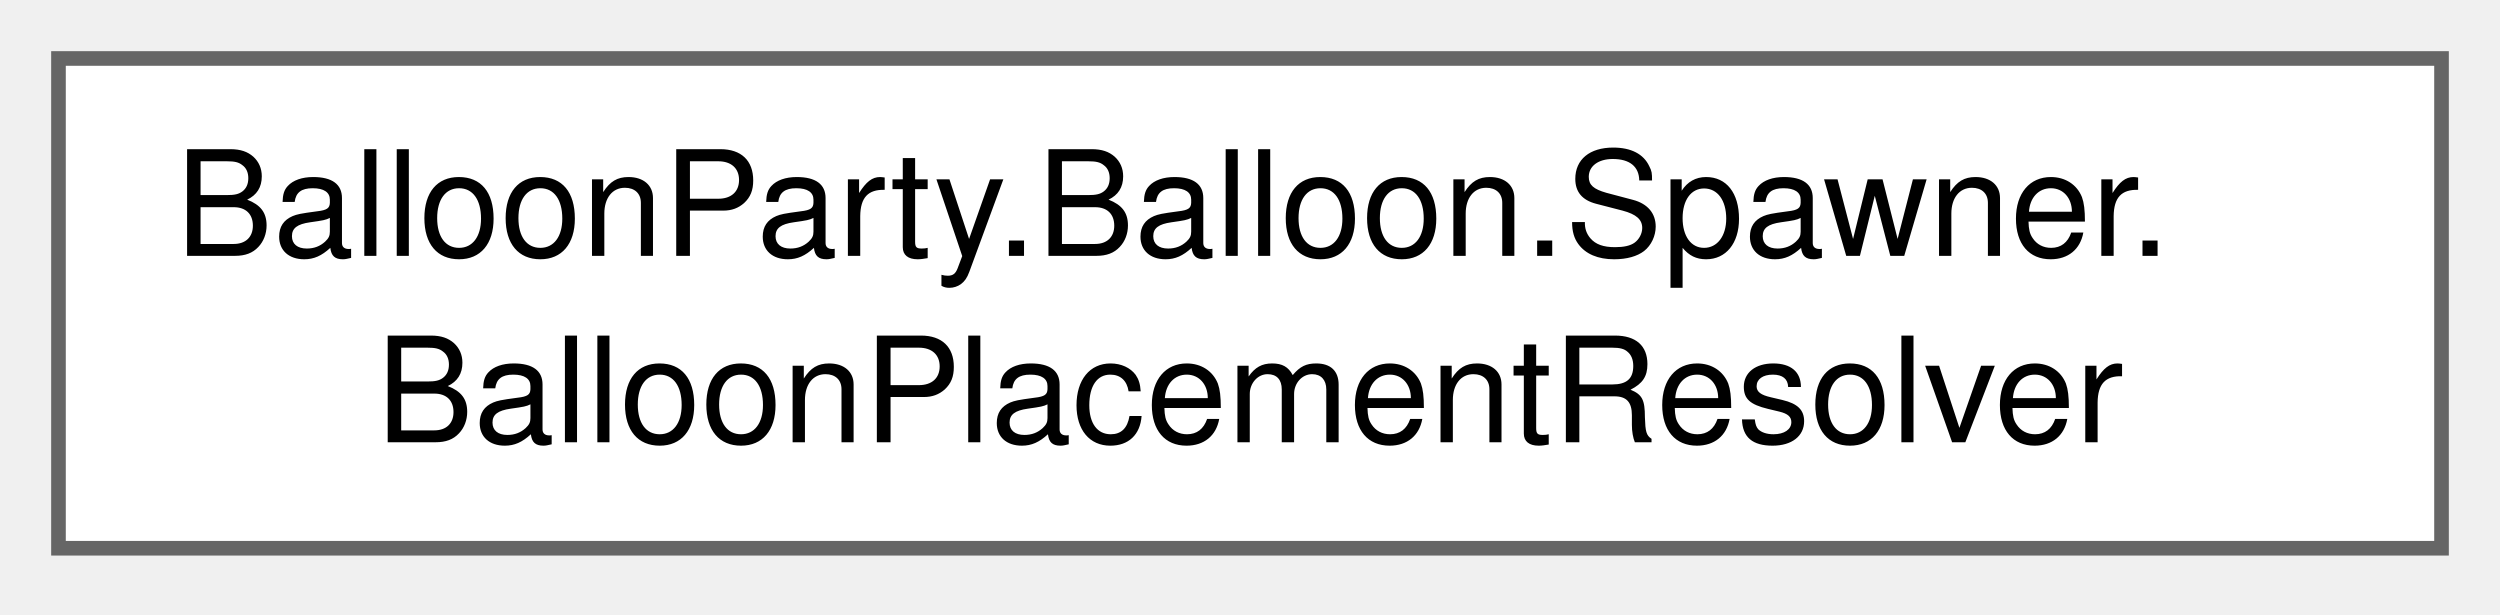
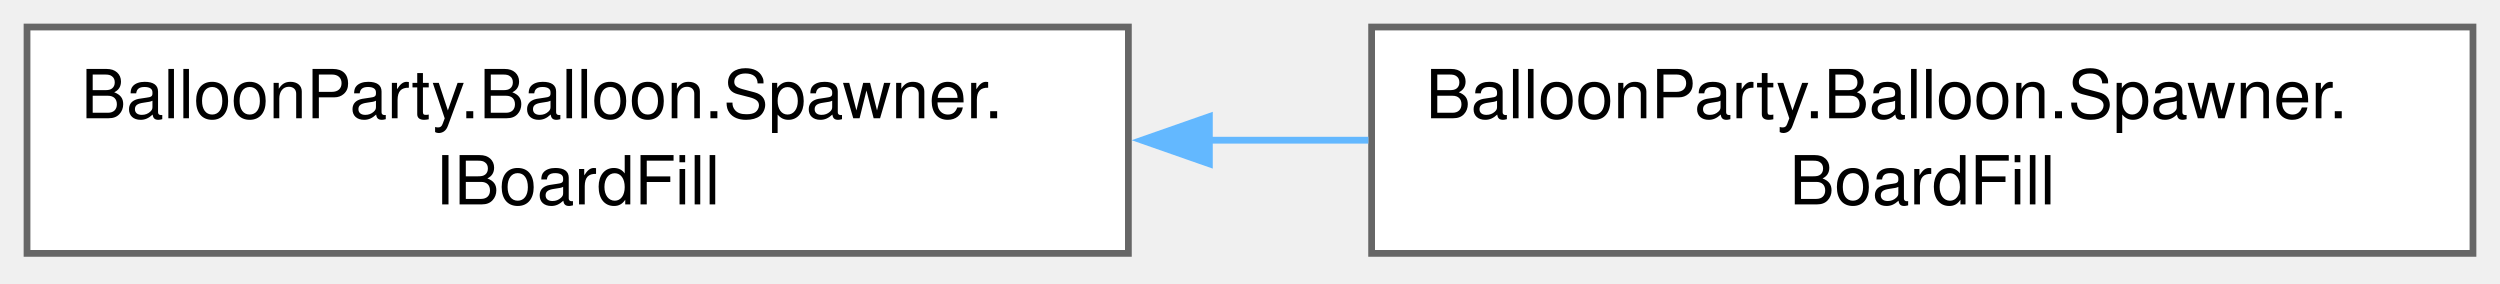
- <svg xmlns="http://www.w3.org/2000/svg" xmlns:xlink="http://www.w3.org/1999/xlink" width="171pt" height="42pt" viewBox="0.00 0.00 171.00 42.00">
+ <svg xmlns="http://www.w3.org/2000/svg" xmlns:xlink="http://www.w3.org/1999/xlink" width="370pt" height="42pt" viewBox="0.00 0.00 370.00 42.00">
  <g id="graph0" class="graph" transform="scale(1 1) rotate(0) translate(4 37.5)">
    <g id="Node000000" class="node">
      <g id="a_Node000000">
-         <a xlink:href="classBalloonParty_1_1Balloon_1_1Spawner_1_1BalloonPlacementResolver.html" target="_top" xlink:title="Picks the slot a column's new balloon should take, falling back to nearby columns under pressure.">
+         <a xlink:href="interfaceBalloonParty_1_1Balloon_1_1Spawner_1_1IBoardFill.html" target="_top" xlink:title=" ">
          <polygon fill="white" stroke="#666666" points="163,-33.5 0,-33.5 0,0 163,0 163,-33.5" />
          <text xml:space="preserve" text-anchor="start" x="8" y="-20" font-family="Helvetica,sans-Serif" font-size="10.00">BalloonParty.Balloon.Spawner.</text>
-           <text xml:space="preserve" text-anchor="middle" x="81.5" y="-7.25" font-family="Helvetica,sans-Serif" font-size="10.00">BalloonPlacementResolver</text>
+           <text xml:space="preserve" text-anchor="middle" x="81.5" y="-7.25" font-family="Helvetica,sans-Serif" font-size="10.00">IBoardFill</text>
+         </a>
+       </g>
+     </g>
+     <g id="Node000001" class="node">
+       <g id="a_Node000001">
+         <a xlink:href="classBalloonParty_1_1Balloon_1_1Spawner_1_1BoardFill.html" target="_top" xlink:title="How full the board is, in balloons: against the level's starting fill (its board lines across every c...">
+           <polygon fill="white" stroke="#666666" points="362,-33.5 199,-33.5 199,0 362,0 362,-33.5" />
+           <text xml:space="preserve" text-anchor="start" x="207" y="-20" font-family="Helvetica,sans-Serif" font-size="10.00">BalloonParty.Balloon.Spawner.</text>
+           <text xml:space="preserve" text-anchor="middle" x="280.5" y="-7.25" font-family="Helvetica,sans-Serif" font-size="10.00">BoardFill</text>
+         </a>
+       </g>
+     </g>
+     <g id="edge77_Node000000_Node000001" class="edge">
+       <g id="a_edge77_Node000000_Node000001">
+         <a xlink:title=" ">
+           <path fill="none" stroke="#63b8ff" d="M174.95,-16.75C182.82,-16.75 190.74,-16.75 198.52,-16.75" />
+           <polygon fill="#63b8ff" stroke="#63b8ff" points="174.99,-13.25 164.99,-16.75 174.99,-20.25 174.99,-13.25" />
        </a>
      </g>
    </g>
  </g>
</svg>
